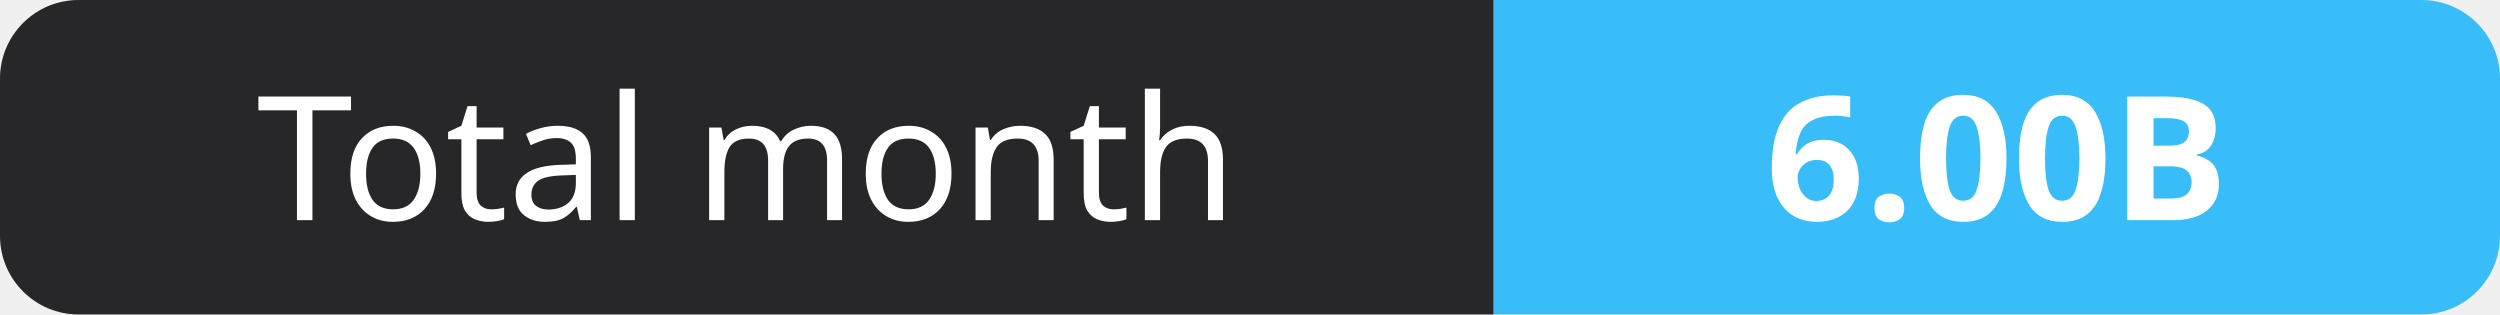
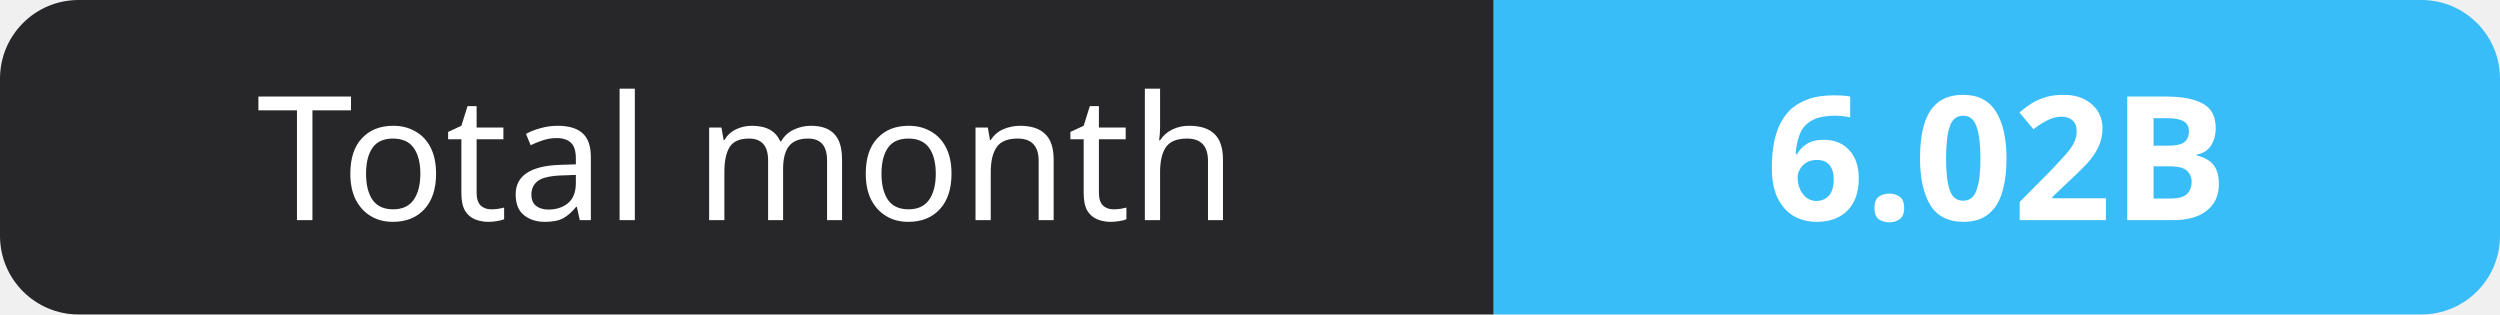
- <svg xmlns="http://www.w3.org/2000/svg" width="159" height="20" role="img" aria-label="Total month: 6.00B">
+ <svg xmlns="http://www.w3.org/2000/svg" width="159" height="20" role="img" aria-label="Total month: 6.02B">
  <clipPath id="r">
    <rect width="159" height="20" rx="5" fill="#fff" />
  </clipPath>
  <g clip-path="url(#r)">
    <rect width="95" height="20" fill="#27272a" />
    <rect x="95" width="64" height="20" fill="#38bdf8" />
  </g>
  <g fill="#fff" text-anchor="middle" font-family="Verdana,Geneva,sans-serif" font-size="11">
    <text x="47.5" y="14">Total month</text>
-     <text x="127.0" y="14" font-weight="700">6.00B</text>
+     <text x="127.0" y="14" font-weight="700">6.02B</text>
  </g>
</svg>
